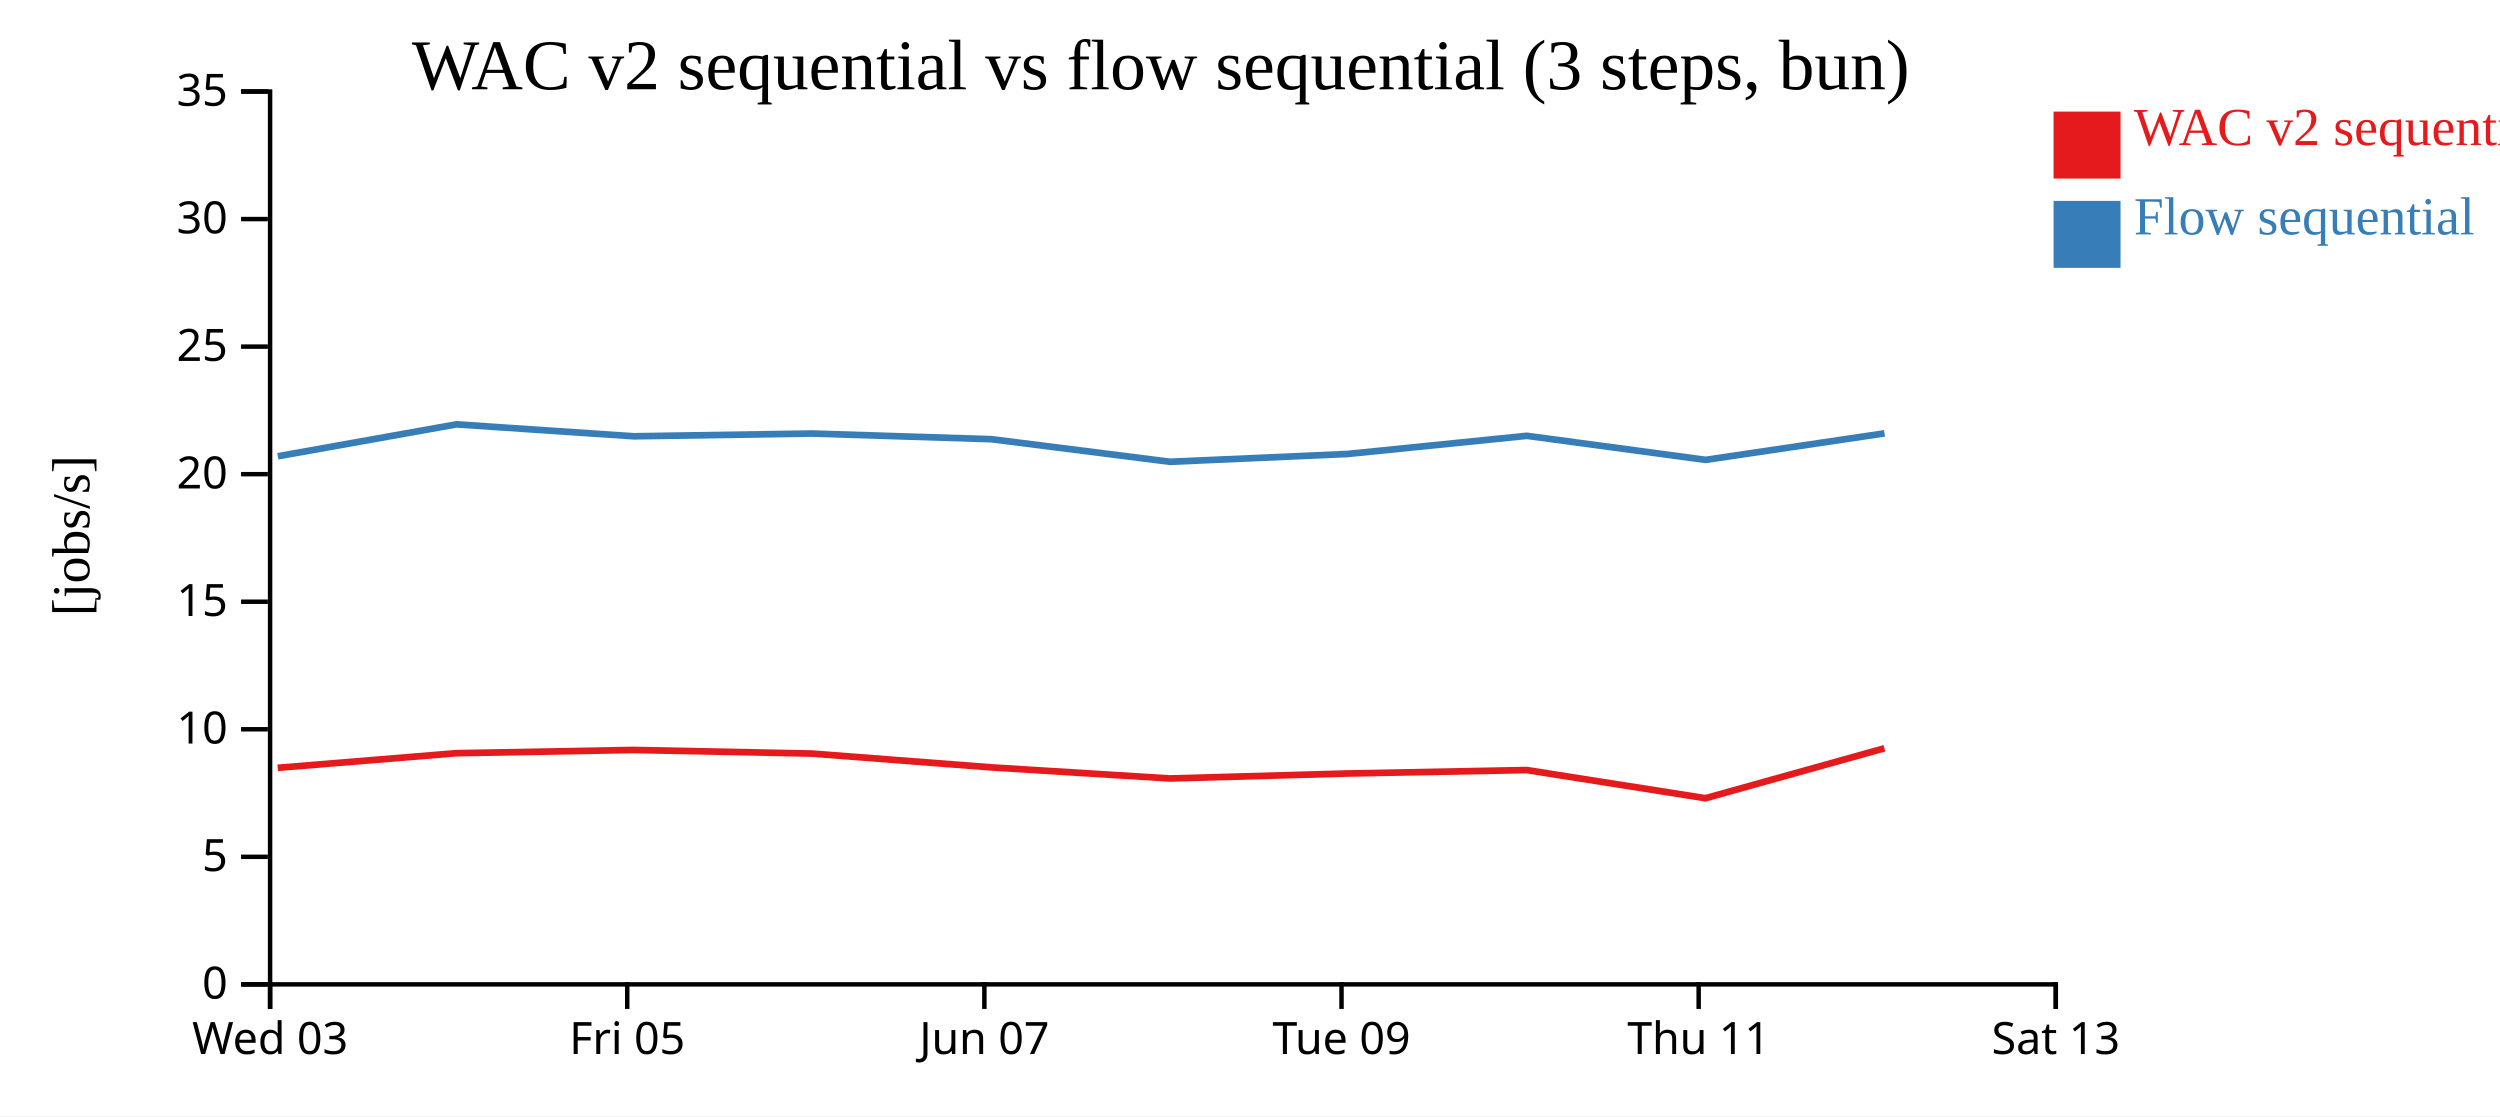
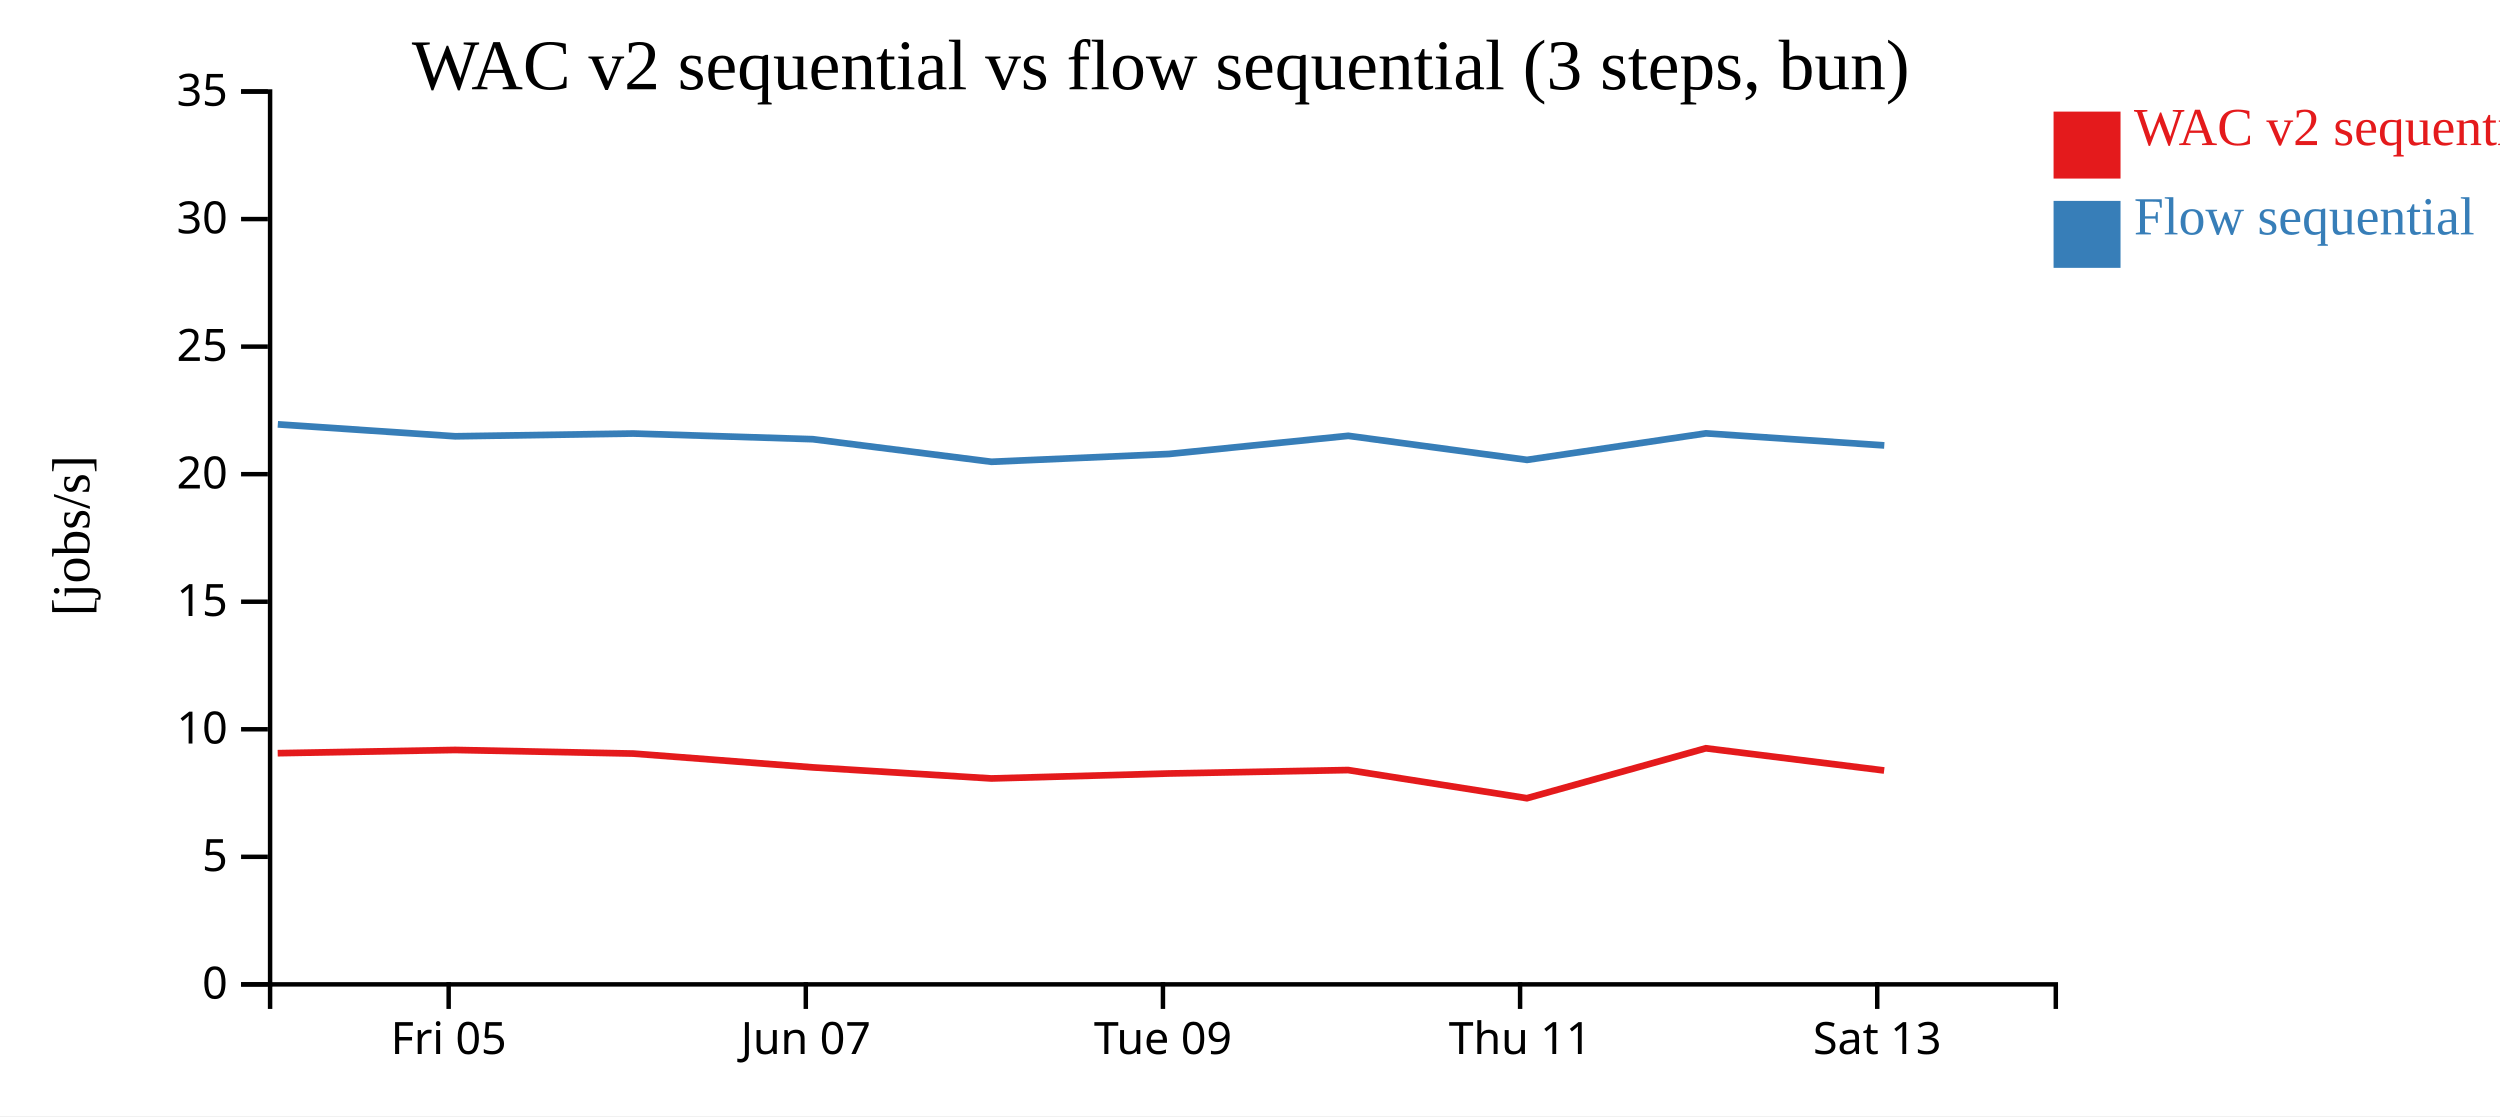
<svg xmlns="http://www.w3.org/2000/svg" width="560" height="250">
  <rect width="100%" height="100%" fill="white" />
  <g transform="translate(60,20)">
    <g transform="translate(0,200)" fill="none" font-size="10" font-family="sans-serif" text-anchor="middle">
      <path class="domain" stroke="currentColor" d="M0.5,6V0.5H400.5V6" />
-       <g class="tick" opacity="1" transform="translate(0.5,0)">
-         <line stroke="currentColor" y2="6" />
-         <text fill="currentColor" y="9" dy="0.71em">Wed 03</text>
-       </g>
-       <g class="tick" opacity="1" transform="translate(80.5,0)">
+       <g class="tick" opacity="1" transform="translate(40.5,0)">
        <line stroke="currentColor" y2="6" />
        <text fill="currentColor" y="9" dy="0.71em">Fri 05</text>
      </g>
-       <g class="tick" opacity="1" transform="translate(160.5,0)">
+       <g class="tick" opacity="1" transform="translate(120.5,0)">
        <line stroke="currentColor" y2="6" />
        <text fill="currentColor" y="9" dy="0.71em">Jun 07</text>
      </g>
-       <g class="tick" opacity="1" transform="translate(240.5,0)">
+       <g class="tick" opacity="1" transform="translate(200.5,0)">
        <line stroke="currentColor" y2="6" />
        <text fill="currentColor" y="9" dy="0.71em">Tue 09</text>
      </g>
-       <g class="tick" opacity="1" transform="translate(320.5,0)">
+       <g class="tick" opacity="1" transform="translate(280.5,0)">
        <line stroke="currentColor" y2="6" />
        <text fill="currentColor" y="9" dy="0.71em">Thu 11</text>
      </g>
-       <g class="tick" opacity="1" transform="translate(400.5,0)">
+       <g class="tick" opacity="1" transform="translate(360.5,0)">
        <line stroke="currentColor" y2="6" />
        <text fill="currentColor" y="9" dy="0.71em">Sat 13</text>
      </g>
    </g>
    <g fill="none" font-size="10" font-family="sans-serif" text-anchor="end">
      <path class="domain" stroke="currentColor" d="M-6,200.5H0.5V0.5H-6" />
      <g class="tick" opacity="1" transform="translate(0,200.5)">
        <line stroke="currentColor" x2="-6" />
        <text fill="currentColor" x="-9" dy="0.32em">0</text>
      </g>
      <g class="tick" opacity="1" transform="translate(0,171.9286)">
        <line stroke="currentColor" x2="-6" />
        <text fill="currentColor" x="-9" dy="0.32em">5</text>
      </g>
      <g class="tick" opacity="1" transform="translate(0,143.3571)">
        <line stroke="currentColor" x2="-6" />
        <text fill="currentColor" x="-9" dy="0.32em">10</text>
      </g>
      <g class="tick" opacity="1" transform="translate(0,114.7857)">
        <line stroke="currentColor" x2="-6" />
        <text fill="currentColor" x="-9" dy="0.32em">15</text>
      </g>
      <g class="tick" opacity="1" transform="translate(0,86.21429)">
        <line stroke="currentColor" x2="-6" />
        <text fill="currentColor" x="-9" dy="0.32em">20</text>
      </g>
      <g class="tick" opacity="1" transform="translate(0,57.64286)">
        <line stroke="currentColor" x2="-6" />
        <text fill="currentColor" x="-9" dy="0.32em">25</text>
      </g>
      <g class="tick" opacity="1" transform="translate(0,29.07143)">
        <line stroke="currentColor" x2="-6" />
        <text fill="currentColor" x="-9" dy="0.32em">30</text>
      </g>
      <g class="tick" opacity="1" transform="translate(0,0.5)">
        <line stroke="currentColor" x2="-6" />
        <text fill="currentColor" x="-9" dy="0.32em">35</text>
      </g>
    </g>
    <text text-anchor="middle" style="font-size: 12px" transform="rotate(-90)" y="-40" x="-100">[jobs/s]</text>
    <text text-anchor="middle" style="font-size: 16px" y="0" x="200">WAC v2 sequential vs flow sequential (3 steps, bun)</text>
-     <path class="line" fill="none" stroke="#e41a1c" stroke-width="1.5" d="M2.204,151.993L42.203,148.716L81.946,147.99L121.836,148.801L162.035,151.892L202.059,154.375L241.807,153.263L281.984,152.492L322.022,158.801L362.107,147.614" />
-     <path class="line" fill="none" stroke="#377eb8" stroke-width="1.5" d="M2.234,82.204L42.231,75.057L81.974,77.73L121.865,77.112L162.064,78.381L202.089,83.441L241.837,81.692L282.013,77.625L322.053,83.012L362.135,77.072" />
+     <path class="line" fill="none" stroke="#e41a1c" stroke-width="1.5" d="M2.203,148.716L41.946,147.99L81.836,148.801L122.035,151.892L162.059,154.375L201.807,153.263L241.984,152.492L282.022,158.801L322.107,147.614L362.051,152.588" />
+     <path class="line" fill="none" stroke="#377eb8" stroke-width="1.5" d="M2.231,75.057L41.974,77.73L81.865,77.112L122.064,78.381L162.089,83.441L201.837,81.692L242.013,77.625L282.053,83.012L322.135,77.072L362.081,79.775" />
    <rect class="dot" x="400" y="5" width="15" height="15" style="fill: #e41a1c;" />
    <rect class="dot" x="400" y="25" width="15" height="15" style="fill: #377eb8;" />
    <text class="label" x="418" y="12.5" style="fill: #e41a1c; alignment-baseline: middle;" text-anchor="left">WAC v2 sequential</text>
    <text class="label" x="418" y="32.5" style="fill: #377eb8; alignment-baseline: middle;" text-anchor="left">Flow sequential</text>
  </g>
</svg>
